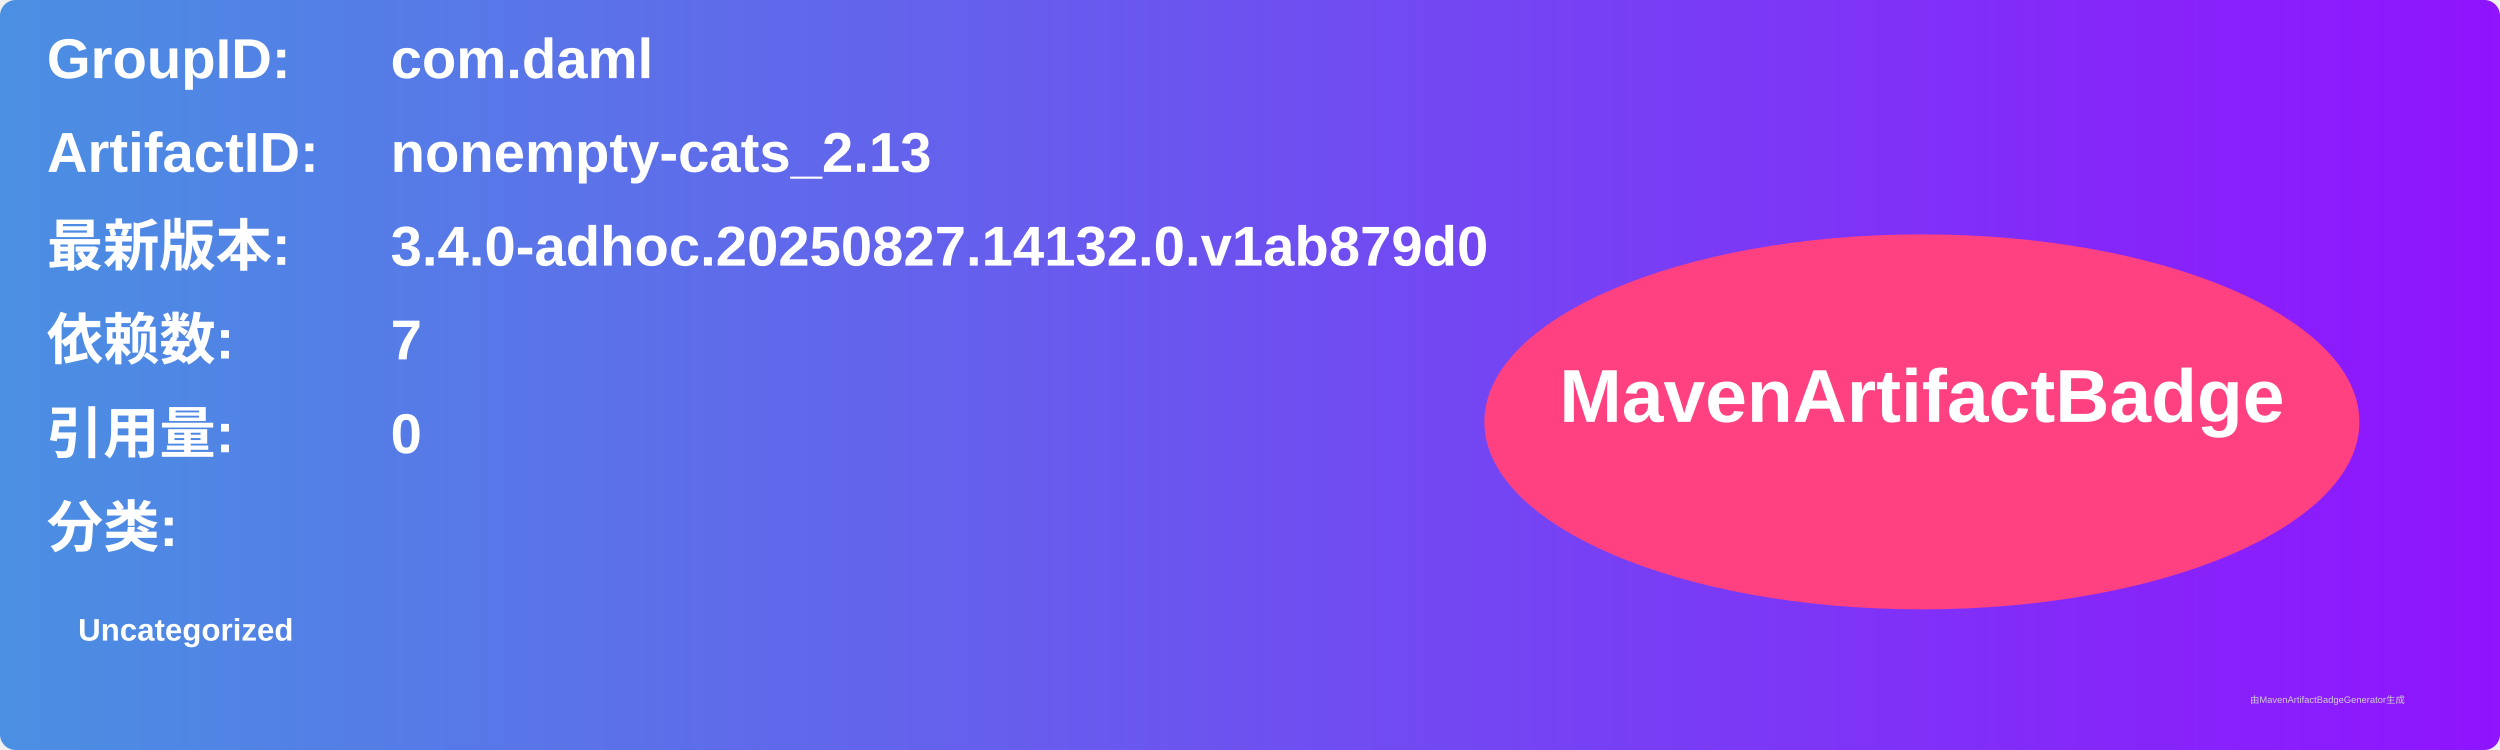
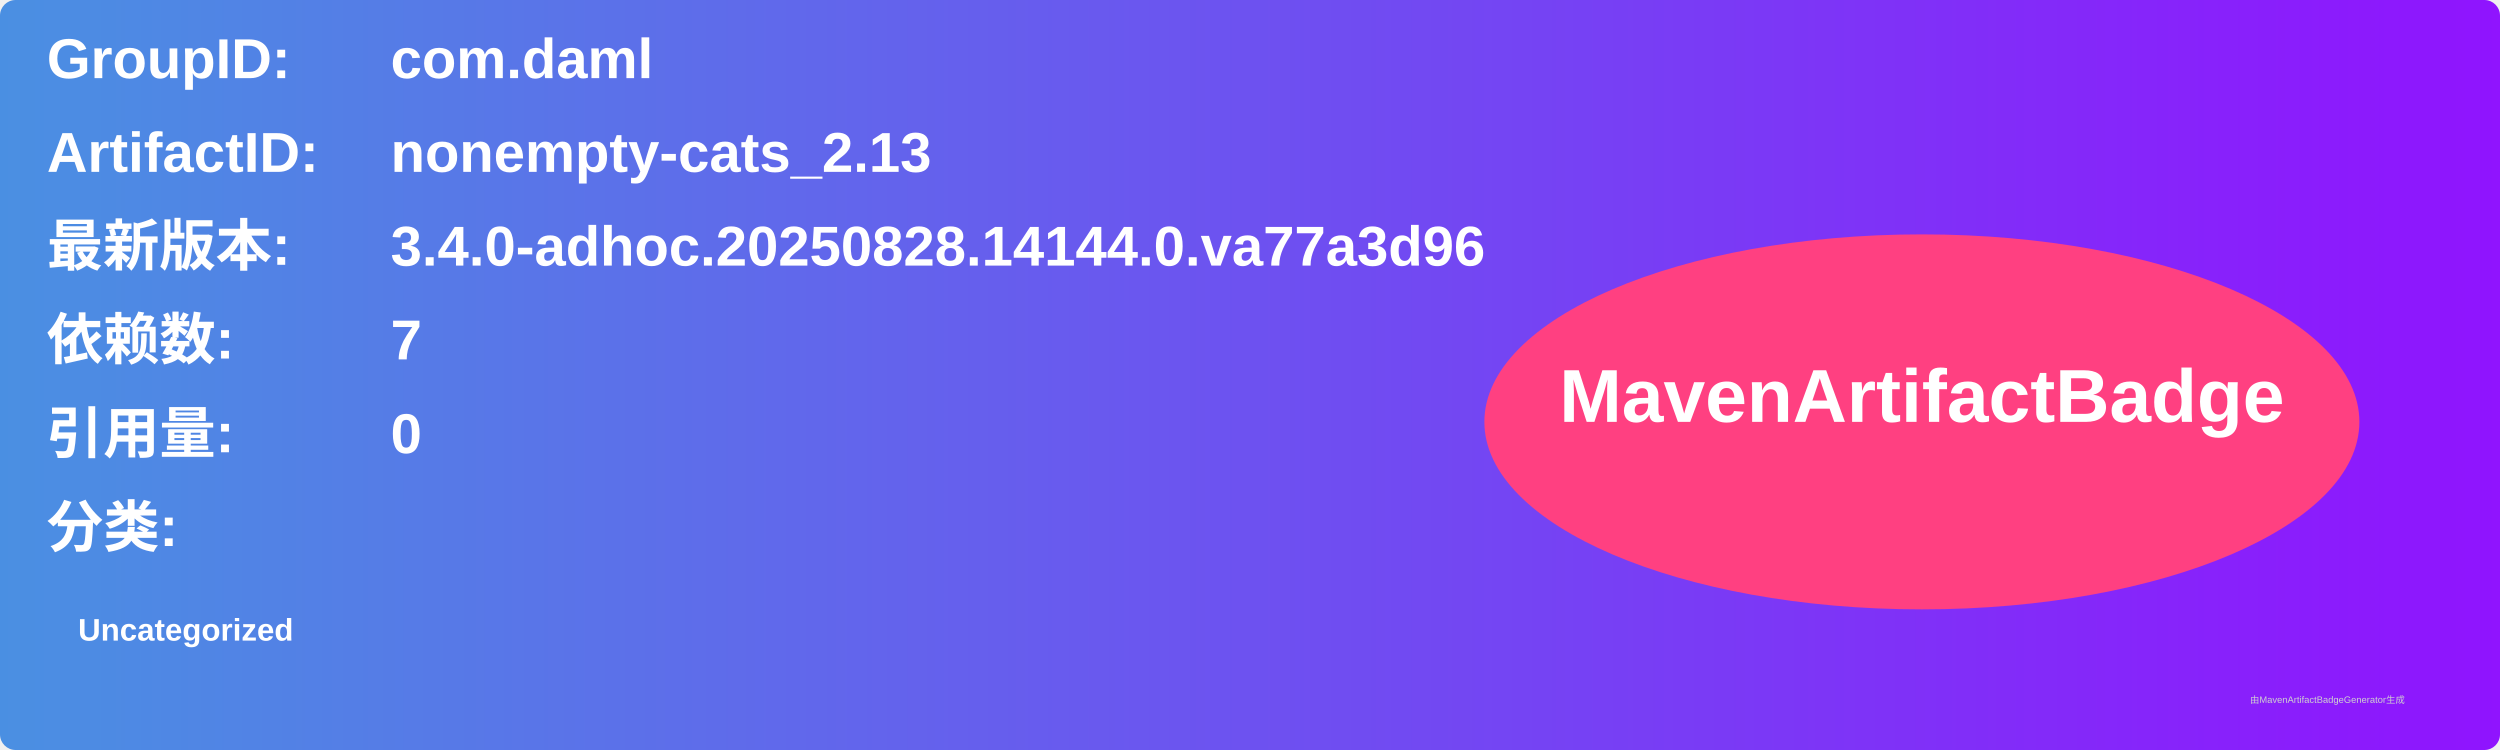
<svg xmlns="http://www.w3.org/2000/svg" width="800" height="240" viewBox="0 0 800 240">
  <linearGradient id="grad" x1="0%" y1="0%" x2="100%" y2="0%">
    <stop offset="0%" stop-color="#4a90e2" />
    <stop offset="100%" stop-color="#9013fe" />
  </linearGradient>
  <rect width="100%" height="100%" rx="5" ry="5" fill="url(#grad)" />
  <g transform="translate(15, 15)">
    <text x="0" y="10" font-family="Arial" font-size="18" fill="white" font-weight="bold" width="260">GroupID:</text>
    <text x="110" y="10" font-family="Arial" font-size="18" fill="white" font-weight="bold" width="460">com.daml</text>
    <text x="0" y="40" font-family="Arial" font-size="18" fill="white" font-weight="bold" width="260">ArtifactID:</text>
    <text x="110" y="40" font-family="Arial" font-size="18" fill="white" font-weight="bold" width="460">nonempty-cats_2.13</text>
    <text x="0" y="70" font-family="Arial" font-size="18" fill="white" font-weight="bold">最新版本:</text>
    <text x="110" y="70" font-family="Arial" font-size="18" fill="white" font-weight="bold">
-       <tspan font-weight="bold">3.4.0-adhoc.20250827.14132.0.v1ab879d0</tspan>
+       <tspan font-weight="bold">3.4.0-adhoc.20250828.14144.0.va77a3d96</tspan>
    </text>
    <text x="0" y="100" font-family="Arial" font-size="18" fill="white" font-weight="bold">依赖数: </text>
    <text x="110" y="100" font-family="Arial" font-size="18" fill="white">
      <tspan font-weight="bold">7</tspan>
    </text>
    <text x="0" y="130" font-family="Arial" font-size="18" fill="white" font-weight="bold">引用量: </text>
    <text x="110" y="130" font-family="Arial" font-size="18" fill="white">
      <tspan font-weight="bold">0</tspan>
    </text>
    <text x="0" y="160" font-family="Arial" font-size="18" fill="white" font-weight="bold">分类:</text>
    <text x="10" y="190" font-family="Arial" font-size="10" fill="white">
      <tspan font-weight="bold">Uncategorized</tspan>
    </text>
    <ellipse cx="600" cy="120" rx="140" ry="60" fill="#ff4081" />
    <text x="600" y="120" text-anchor="middle" font-family="Arial" font-size="24" fill="white" font-weight="bold">MavenArtifactBadge</text>
  </g>
  <text x="720" y="225" font-family="Arial" font-size="3" fill="#d0d0d0">由MavenArtifactBadgeGenerator生成</text>
</svg>
